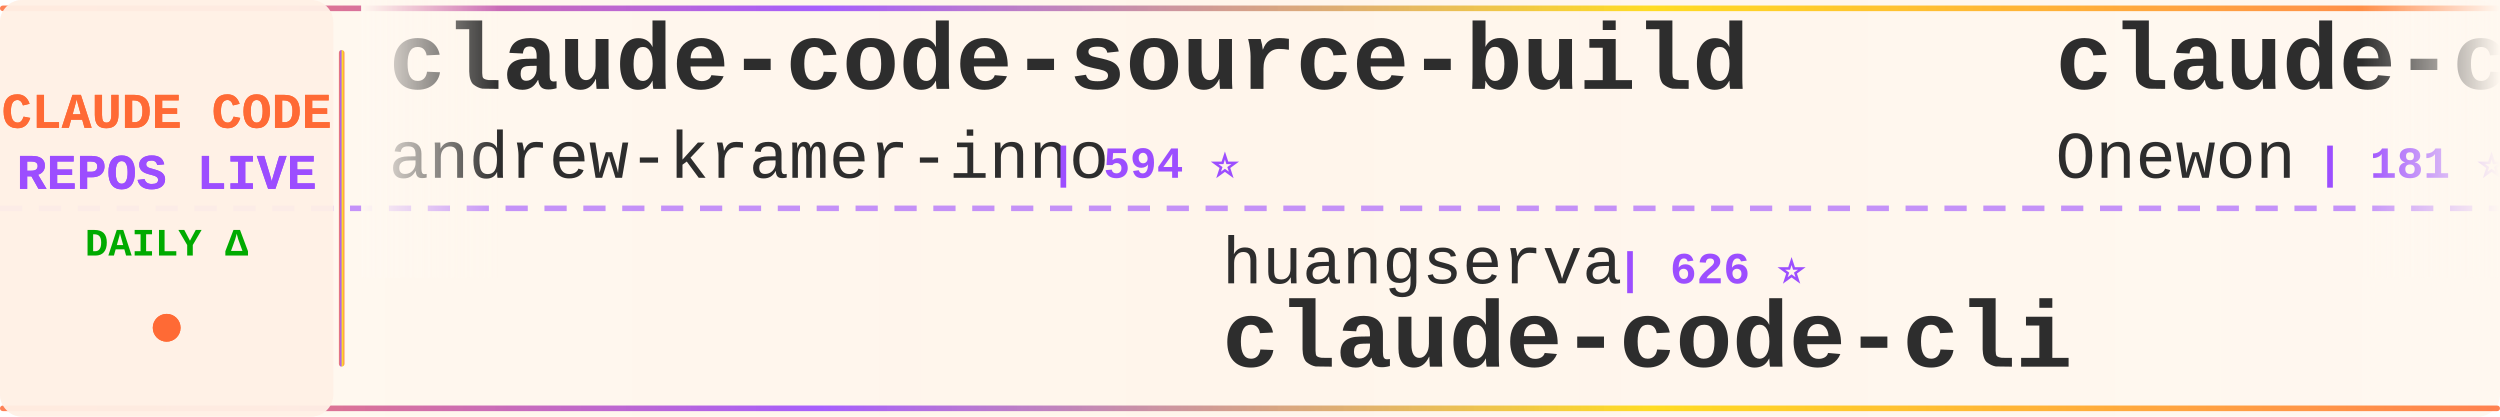
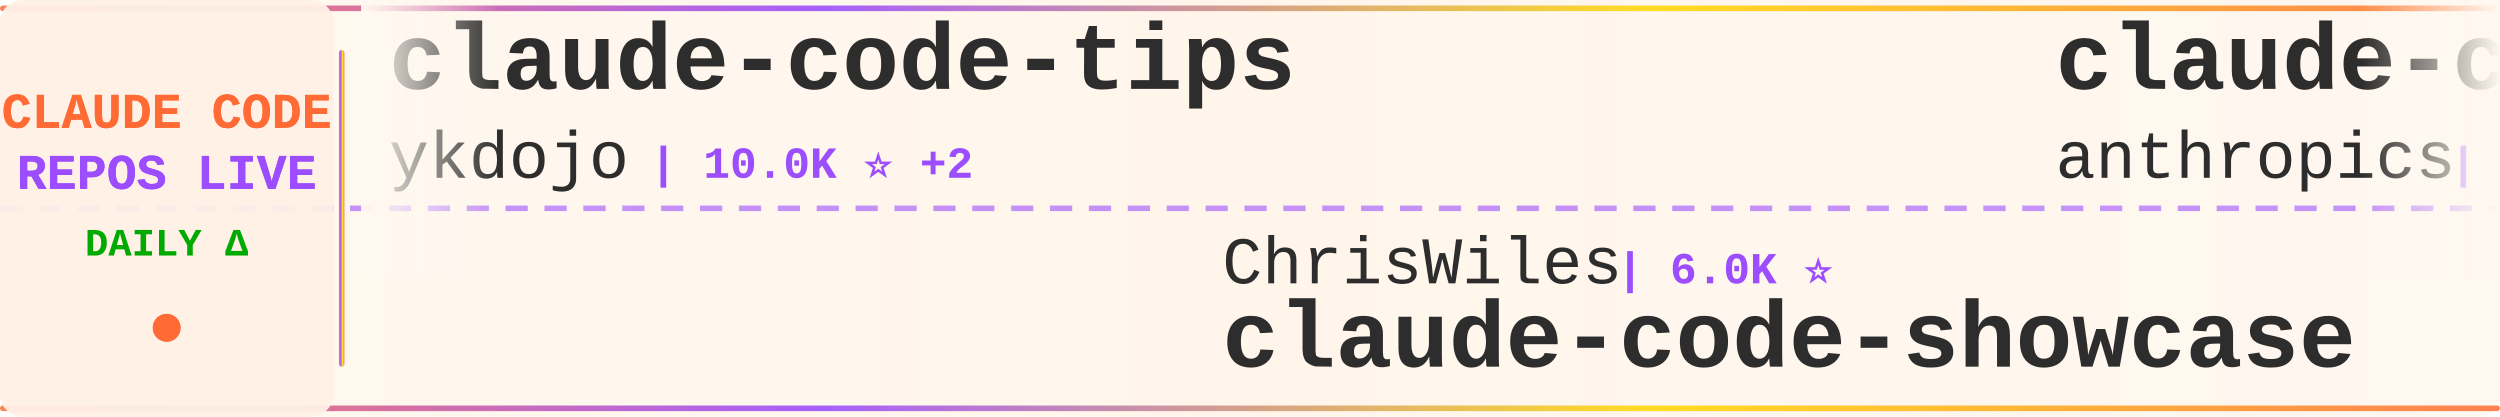
<svg xmlns="http://www.w3.org/2000/svg" width="900" height="150">
  <defs>
    <linearGradient id="tickerBg" x1="0%" y1="0%" x2="100%" y2="0%">
      <stop offset="0%" style="stop-color:#fff8f0;stop-opacity:0.98" />
      <stop offset="50%" style="stop-color:#fff5eb;stop-opacity:1" />
      <stop offset="100%" style="stop-color:#fff8f0;stop-opacity:0.98" />
    </linearGradient>
    <linearGradient id="borderGrad" x1="0%" y1="0%" x2="100%" y2="0%">
      <stop offset="0%" style="stop-color:#FF6B35;stop-opacity:0.85">
        <animate attributeName="stop-opacity" values="0.85;1;0.85" dur="2s" repeatCount="indefinite" />
      </stop>
      <stop offset="33%" style="stop-color:#9C4EFF;stop-opacity:0.9">
        <animate attributeName="stop-opacity" values="0.9;1;0.9" dur="2.2s" repeatCount="indefinite" />
      </stop>
      <stop offset="66%" style="stop-color:#FFD700;stop-opacity:0.85">
        <animate attributeName="stop-opacity" values="0.85;1;0.85" dur="1.8s" repeatCount="indefinite" />
      </stop>
      <stop offset="100%" style="stop-color:#FF6B35;stop-opacity:0.85">
        <animate attributeName="stop-opacity" values="0.85;1;0.85" dur="2s" repeatCount="indefinite" />
      </stop>
    </linearGradient>
    <filter id="textGlow">
      <feGaussianBlur stdDeviation="0.15" result="coloredBlur" />
      <feMerge>
        <feMergeNode in="coloredBlur" />
        <feMergeNode in="SourceGraphic" />
      </feMerge>
    </filter>
    <filter id="metricGlow">
      <feGaussianBlur stdDeviation="0.2" result="coloredBlur" />
      <feMerge>
        <feMergeNode in="coloredBlur" />
        <feMergeNode in="SourceGraphic" />
      </feMerge>
    </filter>
    <linearGradient id="leftFade" x1="0%" y1="0%" x2="100%" y2="0%">
      <stop offset="0%" style="stop-color:#fff8f0;stop-opacity:1" />
      <stop offset="100%" style="stop-color:#fff8f0;stop-opacity:0" />
    </linearGradient>
    <linearGradient id="rightFade" x1="0%" y1="0%" x2="100%" y2="0%">
      <stop offset="0%" style="stop-color:#fff8f0;stop-opacity:0" />
      <stop offset="100%" style="stop-color:#fff8f0;stop-opacity:1" />
    </linearGradient>
  </defs>
  <rect width="900" height="150" fill="url(#tickerBg)" rx="8" />
  <rect x="0" y="2" width="900" height="2" fill="url(#borderGrad)" rx="1" />
  <rect x="0" y="146" width="900" height="2" fill="url(#borderGrad)" rx="1" />
  <line x1="0" y1="75" x2="900" y2="75" stroke="#9C4EFF" stroke-width="2" stroke-dasharray="8 6" opacity="0.6" />
  <rect x="0" y="0" width="120" height="150" fill="#fff0e6" opacity="0.95" rx="8" />
  <text x="60" y="46" font-family="'Courier New', monospace" font-size="18" font-weight="bold" fill="#FF6B35" text-anchor="middle" filter="url(#textGlow)">
    CLAUDE CODE
  </text>
  <text x="60" y="68" font-family="'Courier New', monospace" font-size="18" font-weight="bold" fill="#9C4EFF" text-anchor="middle" filter="url(#textGlow)">
    REPOS LIVE
  </text>
  <text x="60" y="92" font-family="'Courier New', monospace" font-size="14" font-weight="bold" fill="#00aa00" text-anchor="middle">
    DAILY Δ
  </text>
  <circle cx="60" cy="118" r="5" fill="#FF6B35" filter="url(#metricGlow)">
    <animate attributeName="r" values="4;6;4" dur="1.5s" repeatCount="indefinite" />
    <animate attributeName="opacity" values="0.6;1;0.6" dur="1.5s" repeatCount="indefinite" />
  </circle>
  <rect x="122" y="18" width="2" height="114" fill="url(#borderGrad)" rx="1" />
  <clipPath id="tickerClip">
    <rect x="130" y="0" width="770" height="150" />
  </clipPath>
  <g clip-path="url(#tickerClip)">
    <g id="tickerItems">
      <animateTransform attributeName="transform" attributeType="XML" type="translate" from="0 0" to="-3000 0" dur="54s" repeatCount="indefinite" />
      <g transform="translate(0, 0)">
-         <text x="140" y="32" font-family="'Courier New', monospace" font-size="34" font-weight="bold" fill="#2d2d2d">claude-code-source-build</text>
-         <text x="140" y="64" font-family="'Courier New', monospace" font-size="24" font-weight="normal" fill="#2d2d2d" opacity="1.0">andrew-kramer-inno</text>
-         <text x="378" y="64" font-family="'Courier New', monospace" font-size="16" font-weight="bold" fill="#9C4EFF"> | 594 ⭐</text>
+         <text x="140" y="32" font-family="'Courier New', monospace" font-size="34" font-weight="bold" fill="#2d2d2d">claude-code-tips</text>
+         <text x="140" y="64" font-family="'Courier New', monospace" font-size="24" font-weight="normal" fill="#2d2d2d" opacity="1.0">ykdojo</text>
+         <text x="234" y="64" font-family="'Courier New', monospace" font-size="16" font-weight="bold" fill="#9C4EFF"> | 10.0K ⭐ +2</text>
      </g>
      <g transform="translate(300, 0)">
-         <text x="140" y="102" font-family="'Courier New', monospace" font-size="24" font-weight="normal" fill="#2d2d2d" opacity="1.0">huangserva</text>
-         <text x="282" y="102" font-family="'Courier New', monospace" font-size="16" font-weight="bold" fill="#9C4EFF"> | 626 ⭐</text>
-         <text x="140" y="132" font-family="'Courier New', monospace" font-size="34" font-weight="bold" fill="#2d2d2d">claude-code-cli</text>
+         <text x="140" y="102" font-family="'Courier New', monospace" font-size="24" font-weight="normal" fill="#2d2d2d" opacity="1.0">ChrisWiles</text>
+         <text x="282" y="102" font-family="'Courier New', monospace" font-size="16" font-weight="bold" fill="#9C4EFF"> | 6.0K ⭐</text>
+         <text x="140" y="132" font-family="'Courier New', monospace" font-size="34" font-weight="bold" fill="#2d2d2d">claude-code-showcase</text>
      </g>
      <g transform="translate(600, 0)">
-         <text x="140" y="32" font-family="'Courier New', monospace" font-size="34" font-weight="bold" fill="#2d2d2d">claude-code</text>
-         <text x="140" y="64" font-family="'Courier New', monospace" font-size="24" font-weight="normal" fill="#2d2d2d" opacity="1.0">Onewon</text>
-         <text x="234" y="64" font-family="'Courier New', monospace" font-size="16" font-weight="bold" fill="#9C4EFF"> | 181 ⭐</text>
+         <text x="140" y="32" font-family="'Courier New', monospace" font-size="34" font-weight="bold" fill="#2d2d2d">claude-code-security-rev...</text>
+         <text x="140" y="64" font-family="'Courier New', monospace" font-size="24" font-weight="normal" fill="#2d2d2d" opacity="1.0">anthropics</text>
+         <text x="282" y="64" font-family="'Courier New', monospace" font-size="16" font-weight="bold" fill="#9C4EFF"> | 6.1K ⭐ +2</text>
      </g>
      <g transform="translate(900, 0)">
+         <text x="140" y="102" font-family="'Courier New', monospace" font-size="24" font-weight="normal" fill="#2d2d2d" opacity="1.0">jarmuine</text>
+         <text x="258" y="102" font-family="'Courier New', monospace" font-size="16" font-weight="bold" fill="#9C4EFF"> | 2.3K ⭐</text>
+         <text x="140" y="132" font-family="'Courier New', monospace" font-size="34" font-weight="bold" fill="#2d2d2d">claude-code</text>
+       </g>
+       <g transform="translate(1200, 0)">
+         <text x="140" y="32" font-family="'Courier New', monospace" font-size="34" font-weight="bold" fill="#2d2d2d">free-claude-code</text>
+         <text x="140" y="64" font-family="'Courier New', monospace" font-size="24" font-weight="normal" fill="#2d2d2d" opacity="1.0">Alishahryar1</text>
+         <text x="306" y="64" font-family="'Courier New', monospace" font-size="16" font-weight="bold" fill="#9C4EFF"> | 51.8K ⭐ +95</text>
+       </g>
+       <g transform="translate(1500, 0)">
+         <text x="140" y="102" font-family="'Courier New', monospace" font-size="24" font-weight="normal" fill="#2d2d2d" opacity="1.0">alejandrobalderas</text>
+         <text x="366" y="102" font-family="'Courier New', monospace" font-size="16" font-weight="bold" fill="#9C4EFF"> | 2.8K ⭐</text>
+         <text x="140" y="132" font-family="'Courier New', monospace" font-size="34" font-weight="bold" fill="#2d2d2d">claude-code-from-source</text>
+       </g>
+       <g transform="translate(1800, 0)">
+         <text x="140" y="32" font-family="'Courier New', monospace" font-size="34" font-weight="bold" fill="#2d2d2d">claude-code-infrastructu...</text>
+         <text x="140" y="64" font-family="'Courier New', monospace" font-size="24" font-weight="normal" fill="#2d2d2d" opacity="1.0">diet103</text>
+         <text x="246" y="64" font-family="'Courier New', monospace" font-size="16" font-weight="bold" fill="#9C4EFF"> | 10.0K ⭐</text>
+       </g>
+       <g transform="translate(2100, 0)">
        <text x="140" y="102" font-family="'Courier New', monospace" font-size="24" font-weight="normal" fill="#2d2d2d" opacity="1.0">Piebald-AI</text>
        <text x="282" y="102" font-family="'Courier New', monospace" font-size="16" font-weight="bold" fill="#9C4EFF"> | 12.5K ⭐ +3</text>
        <text x="140" y="132" font-family="'Courier New', monospace" font-size="34" font-weight="bold" fill="#2d2d2d">claude-code-system-promp...</text>
      </g>
-       <g transform="translate(1200, 0)">
-         <text x="140" y="32" font-family="'Courier New', monospace" font-size="34" font-weight="bold" fill="#2d2d2d">claude-code-hooks-master...</text>
-         <text x="140" y="64" font-family="'Courier New', monospace" font-size="24" font-weight="normal" fill="#2d2d2d" opacity="1.0">disler</text>
-         <text x="234" y="64" font-family="'Courier New', monospace" font-size="16" font-weight="bold" fill="#9C4EFF"> | 3.9K ⭐ -1</text>
-       </g>
-       <g transform="translate(1500, 0)">
-         <text x="140" y="102" font-family="'Courier New', monospace" font-size="24" font-weight="normal" fill="#2d2d2d" opacity="1.0">ykdojo</text>
-         <text x="234" y="102" font-family="'Courier New', monospace" font-size="16" font-weight="bold" fill="#9C4EFF"> | 10.0K ⭐ +2</text>
-         <text x="140" y="132" font-family="'Courier New', monospace" font-size="34" font-weight="bold" fill="#2d2d2d">claude-code-tips</text>
-       </g>
-       <g transform="translate(1800, 0)">
-         <text x="140" y="32" font-family="'Courier New', monospace" font-size="34" font-weight="bold" fill="#2d2d2d">claude-code</text>
-         <text x="140" y="64" font-family="'Courier New', monospace" font-size="24" font-weight="normal" fill="#2d2d2d" opacity="1.0">anthropics</text>
-         <text x="282" y="64" font-family="'Courier New', monospace" font-size="16" font-weight="bold" fill="#9C4EFF"> | 143.4K ⭐ +28</text>
-       </g>
-       <g transform="translate(2100, 0)">
-         <text x="140" y="102" font-family="'Courier New', monospace" font-size="24" font-weight="normal" fill="#2d2d2d" opacity="1.0">RichardAtCT</text>
-         <text x="294" y="102" font-family="'Courier New', monospace" font-size="16" font-weight="bold" fill="#9C4EFF"> | 2.8K ⭐ +1</text>
-         <text x="140" y="132" font-family="'Courier New', monospace" font-size="34" font-weight="bold" fill="#2d2d2d">claude-code-telegram</text>
-       </g>
      <g transform="translate(2400, 0)">
-         <text x="140" y="32" font-family="'Courier New', monospace" font-size="34" font-weight="bold" fill="#2d2d2d">claude-code-harness</text>
-         <text x="140" y="64" font-family="'Courier New', monospace" font-size="24" font-weight="normal" fill="#2d2d2d" opacity="1.0">Chachamaru127</text>
-         <text x="318" y="64" font-family="'Courier New', monospace" font-size="16" font-weight="bold" fill="#9C4EFF"> | 3.1K ⭐</text>
+         <text x="140" y="32" font-family="'Courier New', monospace" font-size="34" font-weight="bold" fill="#2d2d2d">claude-code-from-scratch</text>
+         <text x="140" y="64" font-family="'Courier New', monospace" font-size="24" font-weight="normal" fill="#2d2d2d" opacity="1.0">Windy3f3f3f3f</text>
+         <text x="318" y="64" font-family="'Courier New', monospace" font-size="16" font-weight="bold" fill="#9C4EFF"> | 2.6K ⭐ +2</text>
      </g>
      <g transform="translate(2700, 0)">
-         <text x="140" y="102" font-family="'Courier New', monospace" font-size="24" font-weight="normal" fill="#2d2d2d" opacity="1.0">Yuyz0112</text>
-         <text x="258" y="102" font-family="'Courier New', monospace" font-size="16" font-weight="bold" fill="#9C4EFF"> | 2.4K ⭐</text>
-         <text x="140" y="132" font-family="'Courier New', monospace" font-size="34" font-weight="bold" fill="#2d2d2d">claude-code-reverse</text>
+         <text x="140" y="102" font-family="'Courier New', monospace" font-size="24" font-weight="normal" fill="#2d2d2d" opacity="1.0">rohitg00</text>
+         <text x="258" y="102" font-family="'Courier New', monospace" font-size="16" font-weight="bold" fill="#9C4EFF"> | 2.6K ⭐</text>
+         <text x="140" y="132" font-family="'Courier New', monospace" font-size="34" font-weight="bold" fill="#2d2d2d">awesome-claude-code-tool...</text>
      </g>
      <g transform="translate(3000, 0)">
-         <text x="140" y="32" font-family="'Courier New', monospace" font-size="34" font-weight="bold" fill="#2d2d2d">claude-code-source-build</text>
-         <text x="140" y="64" font-family="'Courier New', monospace" font-size="24" font-weight="normal" fill="#2d2d2d" opacity="1.0">andrew-kramer-inno</text>
-         <text x="378" y="64" font-family="'Courier New', monospace" font-size="16" font-weight="bold" fill="#9C4EFF"> | 594 ⭐</text>
+         <text x="140" y="32" font-family="'Courier New', monospace" font-size="34" font-weight="bold" fill="#2d2d2d">claude-code-tips</text>
+         <text x="140" y="64" font-family="'Courier New', monospace" font-size="24" font-weight="normal" fill="#2d2d2d" opacity="1.0">ykdojo</text>
+         <text x="234" y="64" font-family="'Courier New', monospace" font-size="16" font-weight="bold" fill="#9C4EFF"> | 10.0K ⭐ +2</text>
      </g>
      <g transform="translate(3300, 0)">
-         <text x="140" y="102" font-family="'Courier New', monospace" font-size="24" font-weight="normal" fill="#2d2d2d" opacity="1.0">huangserva</text>
-         <text x="282" y="102" font-family="'Courier New', monospace" font-size="16" font-weight="bold" fill="#9C4EFF"> | 626 ⭐</text>
-         <text x="140" y="132" font-family="'Courier New', monospace" font-size="34" font-weight="bold" fill="#2d2d2d">claude-code-cli</text>
+         <text x="140" y="102" font-family="'Courier New', monospace" font-size="24" font-weight="normal" fill="#2d2d2d" opacity="1.0">ChrisWiles</text>
+         <text x="282" y="102" font-family="'Courier New', monospace" font-size="16" font-weight="bold" fill="#9C4EFF"> | 6.0K ⭐</text>
+         <text x="140" y="132" font-family="'Courier New', monospace" font-size="34" font-weight="bold" fill="#2d2d2d">claude-code-showcase</text>
      </g>
      <g transform="translate(3600, 0)">
-         <text x="140" y="32" font-family="'Courier New', monospace" font-size="34" font-weight="bold" fill="#2d2d2d">claude-code</text>
-         <text x="140" y="64" font-family="'Courier New', monospace" font-size="24" font-weight="normal" fill="#2d2d2d" opacity="1.0">Onewon</text>
-         <text x="234" y="64" font-family="'Courier New', monospace" font-size="16" font-weight="bold" fill="#9C4EFF"> | 181 ⭐</text>
+         <text x="140" y="32" font-family="'Courier New', monospace" font-size="34" font-weight="bold" fill="#2d2d2d">claude-code-security-rev...</text>
+         <text x="140" y="64" font-family="'Courier New', monospace" font-size="24" font-weight="normal" fill="#2d2d2d" opacity="1.0">anthropics</text>
+         <text x="282" y="64" font-family="'Courier New', monospace" font-size="16" font-weight="bold" fill="#9C4EFF"> | 6.1K ⭐ +2</text>
      </g>
      <g transform="translate(3900, 0)">
-         <text x="140" y="102" font-family="'Courier New', monospace" font-size="24" font-weight="normal" fill="#2d2d2d" opacity="1.0">Piebald-AI</text>
-         <text x="282" y="102" font-family="'Courier New', monospace" font-size="16" font-weight="bold" fill="#9C4EFF"> | 12.5K ⭐ +3</text>
-         <text x="140" y="132" font-family="'Courier New', monospace" font-size="34" font-weight="bold" fill="#2d2d2d">claude-code-system-promp...</text>
+         <text x="140" y="102" font-family="'Courier New', monospace" font-size="24" font-weight="normal" fill="#2d2d2d" opacity="1.0">jarmuine</text>
+         <text x="258" y="102" font-family="'Courier New', monospace" font-size="16" font-weight="bold" fill="#9C4EFF"> | 2.3K ⭐</text>
+         <text x="140" y="132" font-family="'Courier New', monospace" font-size="34" font-weight="bold" fill="#2d2d2d">claude-code</text>
      </g>
    </g>
  </g>
  <rect x="130" y="0" width="50" height="100" fill="url(#leftFade)" />
  <rect x="850" y="0" width="50" height="100" fill="url(#rightFade)" />
</svg>
